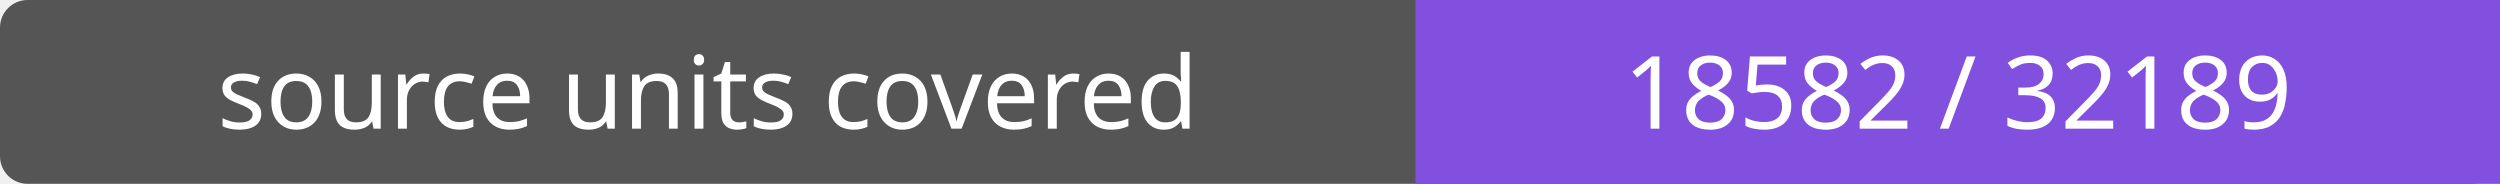
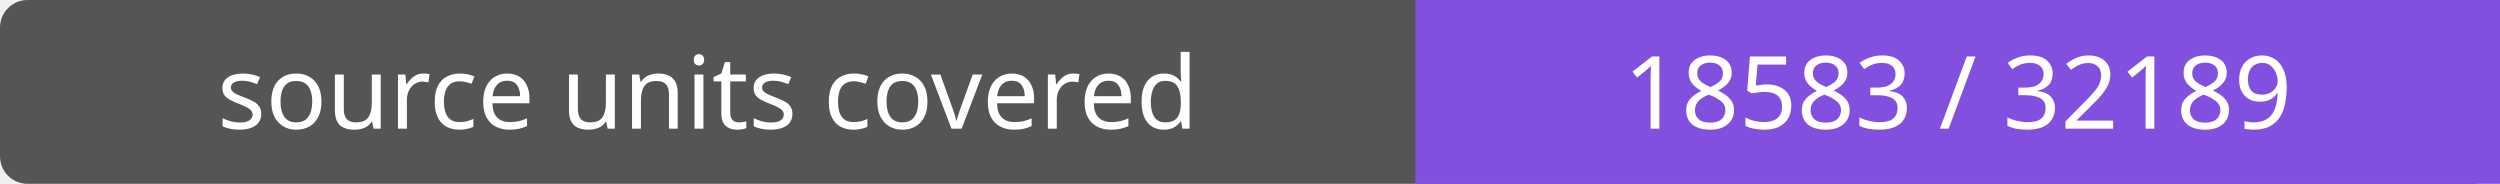
- <svg xmlns="http://www.w3.org/2000/svg" width="272" height="20" role="img" aria-label="source units covered: 18582 / 32189">
+ <svg xmlns="http://www.w3.org/2000/svg" width="272" height="20" role="img" aria-label="source units covered: 18583 / 32189">
  <rect width="272" height="20" rx="3" fill="#555" />
  <path fill="#8250df" d="M154 0h118v20H154z" />
  <g fill="#fff" text-anchor="middle" font-family="Verdana,sans-serif" font-size="11">
    <text x="77.0" y="14">source units covered</text>
-     <text x="213.0" y="14">18582 / 32189</text>
+     <text x="213.0" y="14">18583 / 32189</text>
  </g>
</svg>
